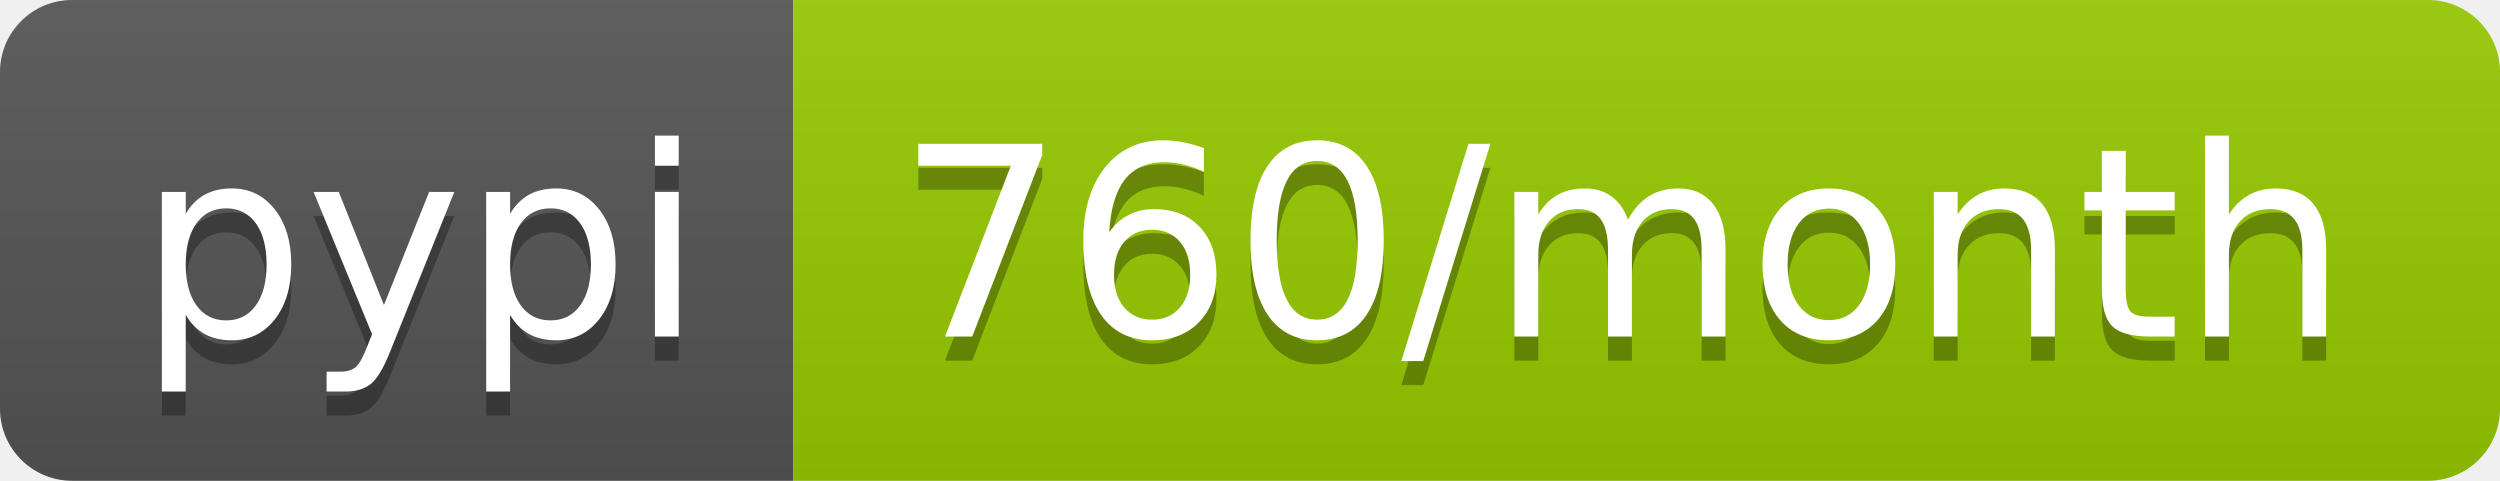
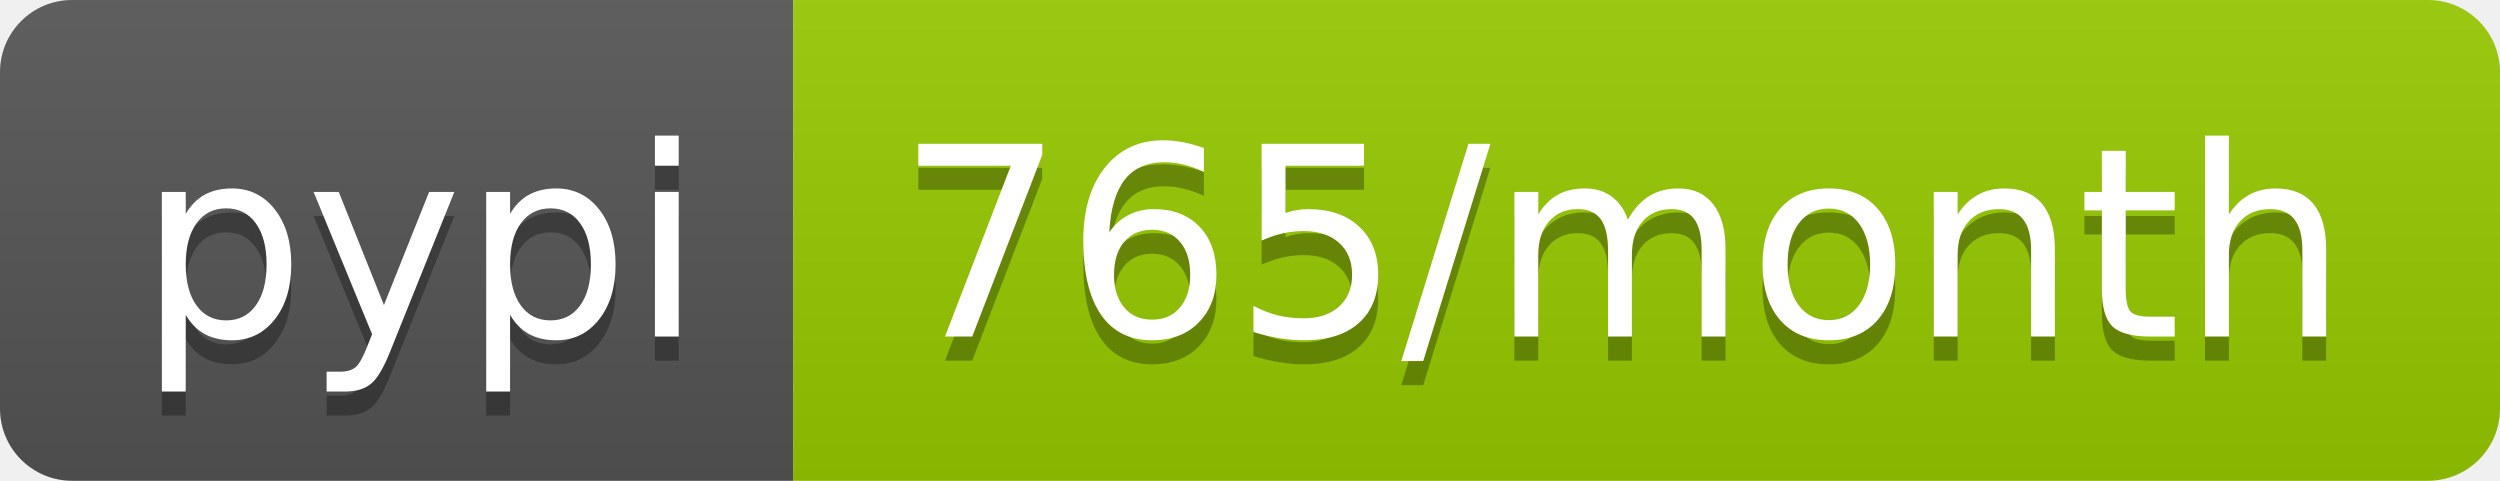
- <svg xmlns="http://www.w3.org/2000/svg" width="104" height="20" role="img" aria-label="pypi: 760/month">
+ <svg xmlns="http://www.w3.org/2000/svg" width="104" height="20" role="img" aria-label="pypi: 765/month">
  <linearGradient id="s" x2="0" y2="100%">
    <stop offset="0" stop-color="#bbb" stop-opacity=".1" />
    <stop offset="1" stop-opacity=".1" />
  </linearGradient>
  <clipPath id="r">
    <rect width="104" height="20" rx="3" fill="#fff" />
  </clipPath>
  <g clip-path="url(#r)">
    <rect width="33" height="20" fill="#555" />
    <rect x="33" width="71" height="20" fill="#97ca00" />
    <rect width="104" height="20" fill="url(#s)" />
  </g>
  <g fill="#fff" text-anchor="middle" font-family="Verdana,Geneva,DejaVu Sans,sans-serif" text-rendering="geometricPrecision" font-size="110">
    <text aria-hidden="true" x="175" y="150" fill="#010101" fill-opacity=".3" transform="scale(.1)" textLength="230">pypi</text>
    <text x="175" y="140" transform="scale(.1)" fill="#fff" textLength="230">pypi</text>
-     <text aria-hidden="true" x="675" y="150" fill="#010101" fill-opacity=".3" transform="scale(.1)" textLength="610">760/month</text>
-     <text x="675" y="140" transform="scale(.1)" fill="#fff" textLength="610">760/month</text>
+     <text aria-hidden="true" x="675" y="150" fill="#010101" fill-opacity=".3" transform="scale(.1)" textLength="610">765/month</text>
+     <text x="675" y="140" transform="scale(.1)" fill="#fff" textLength="610">765/month</text>
  </g>
</svg>
